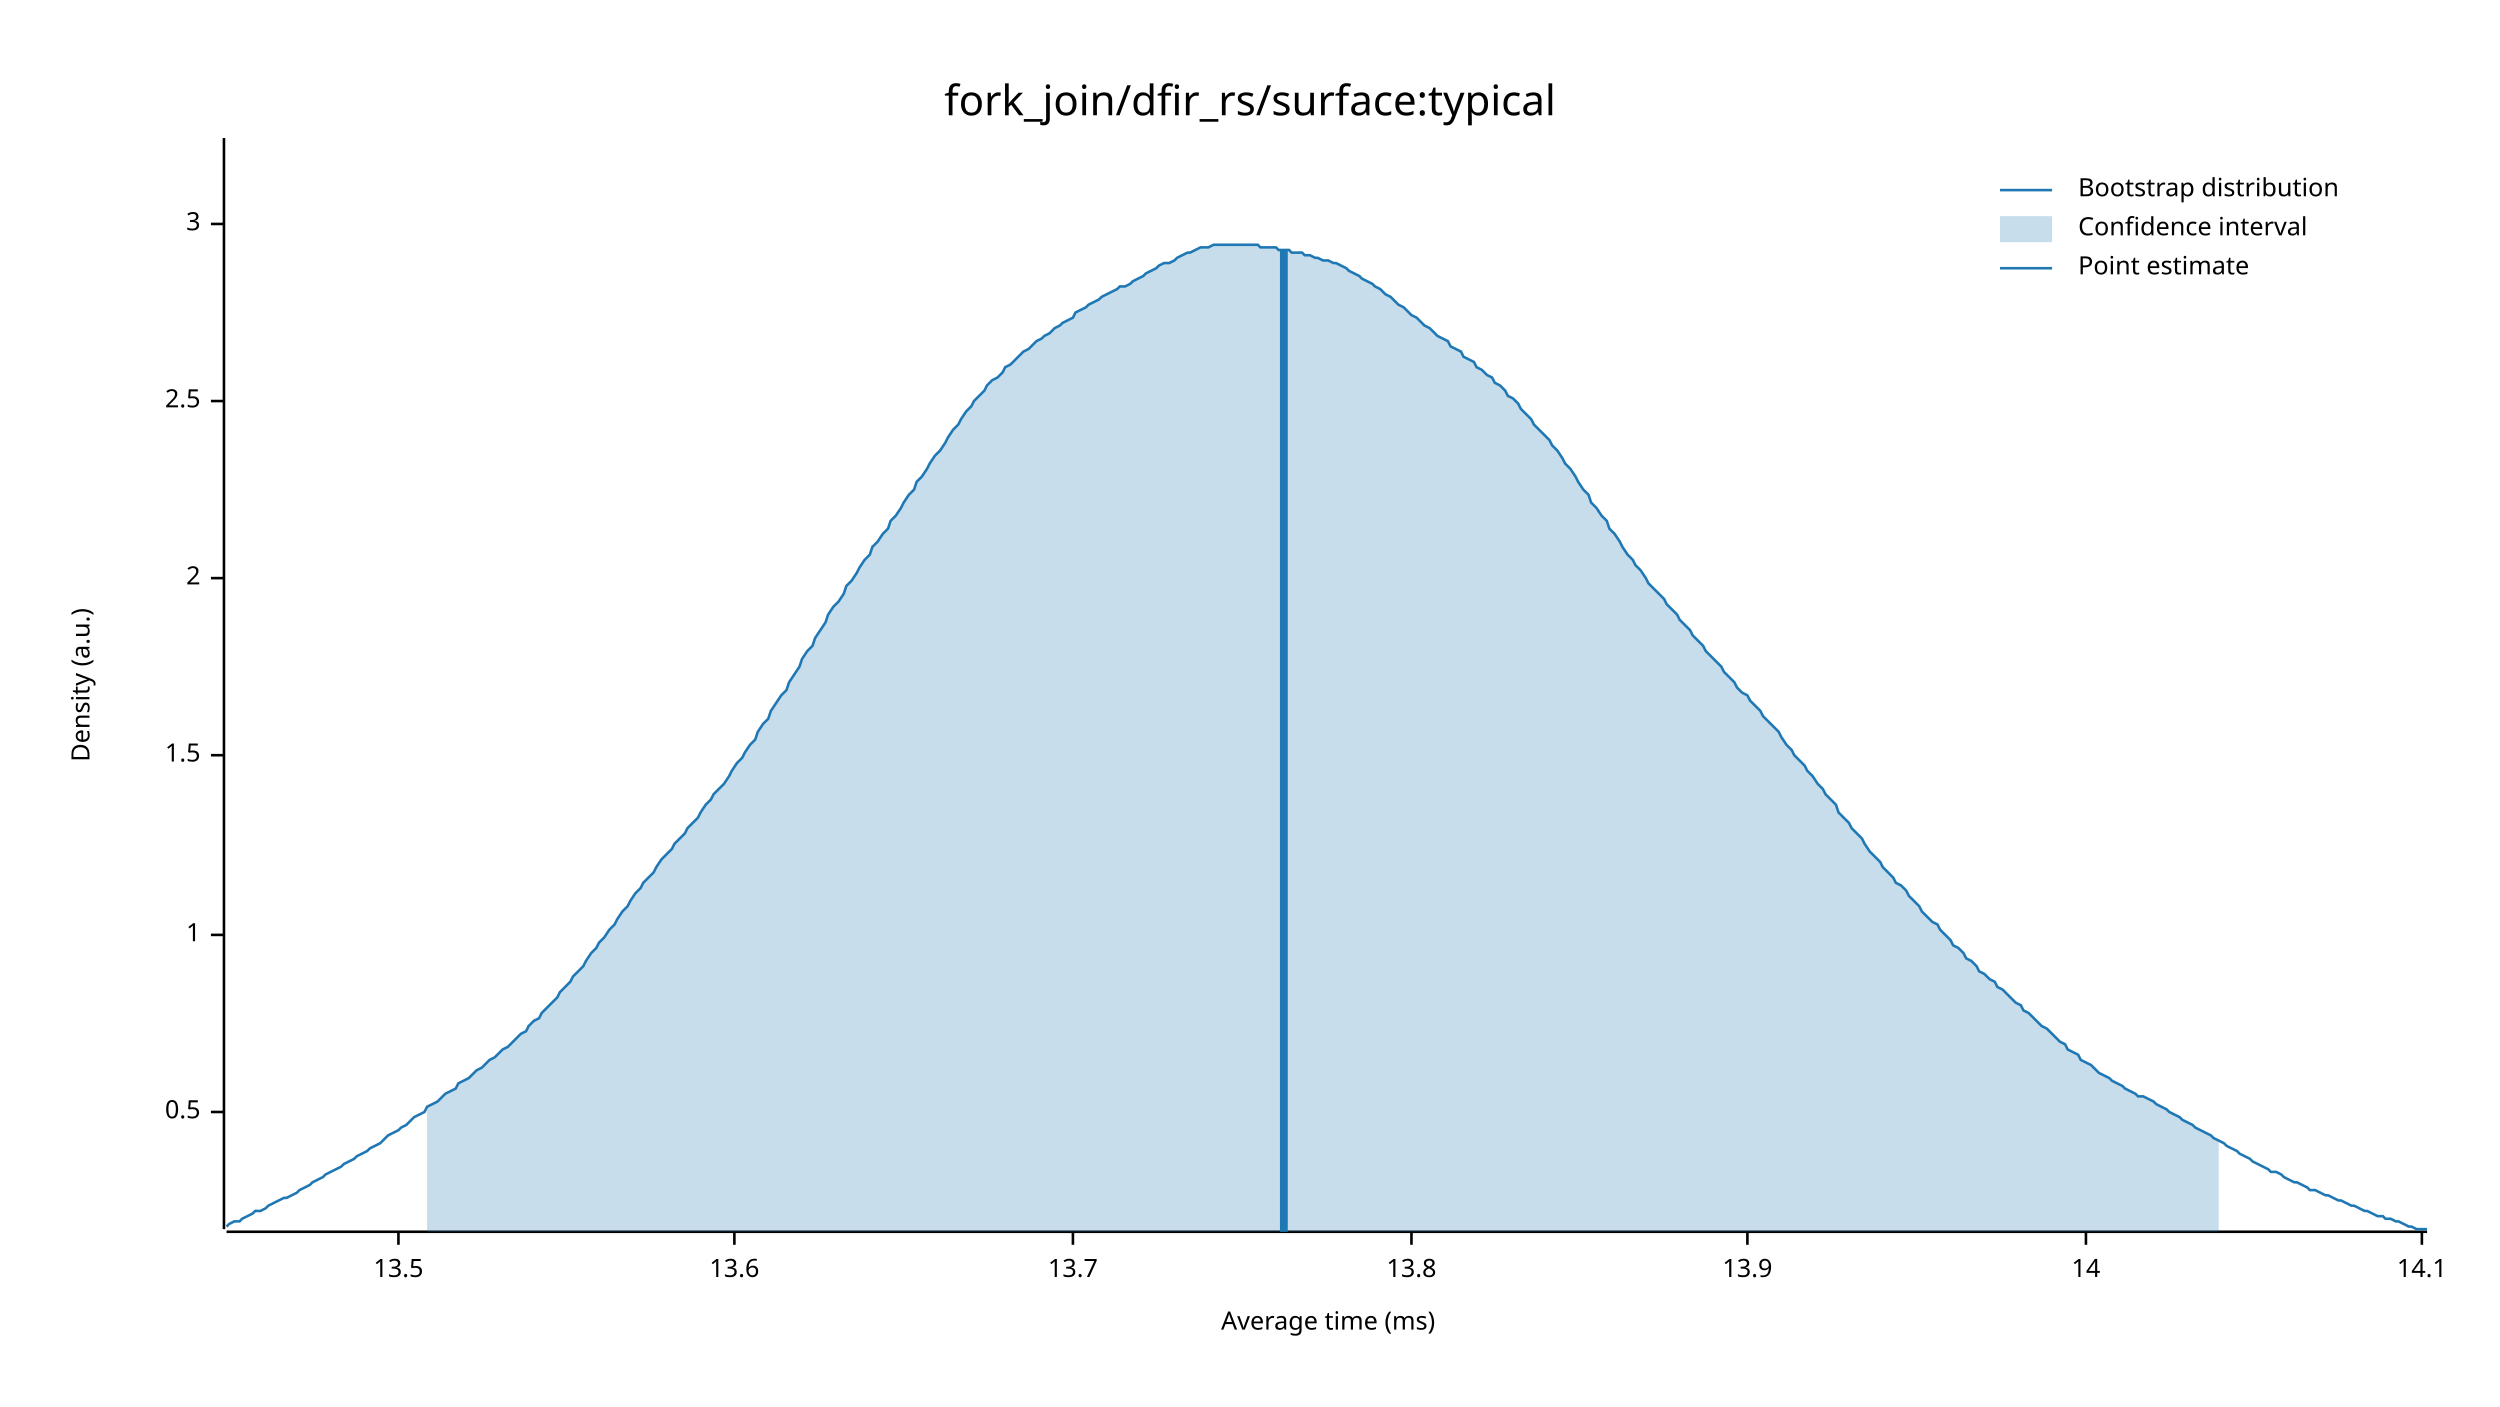
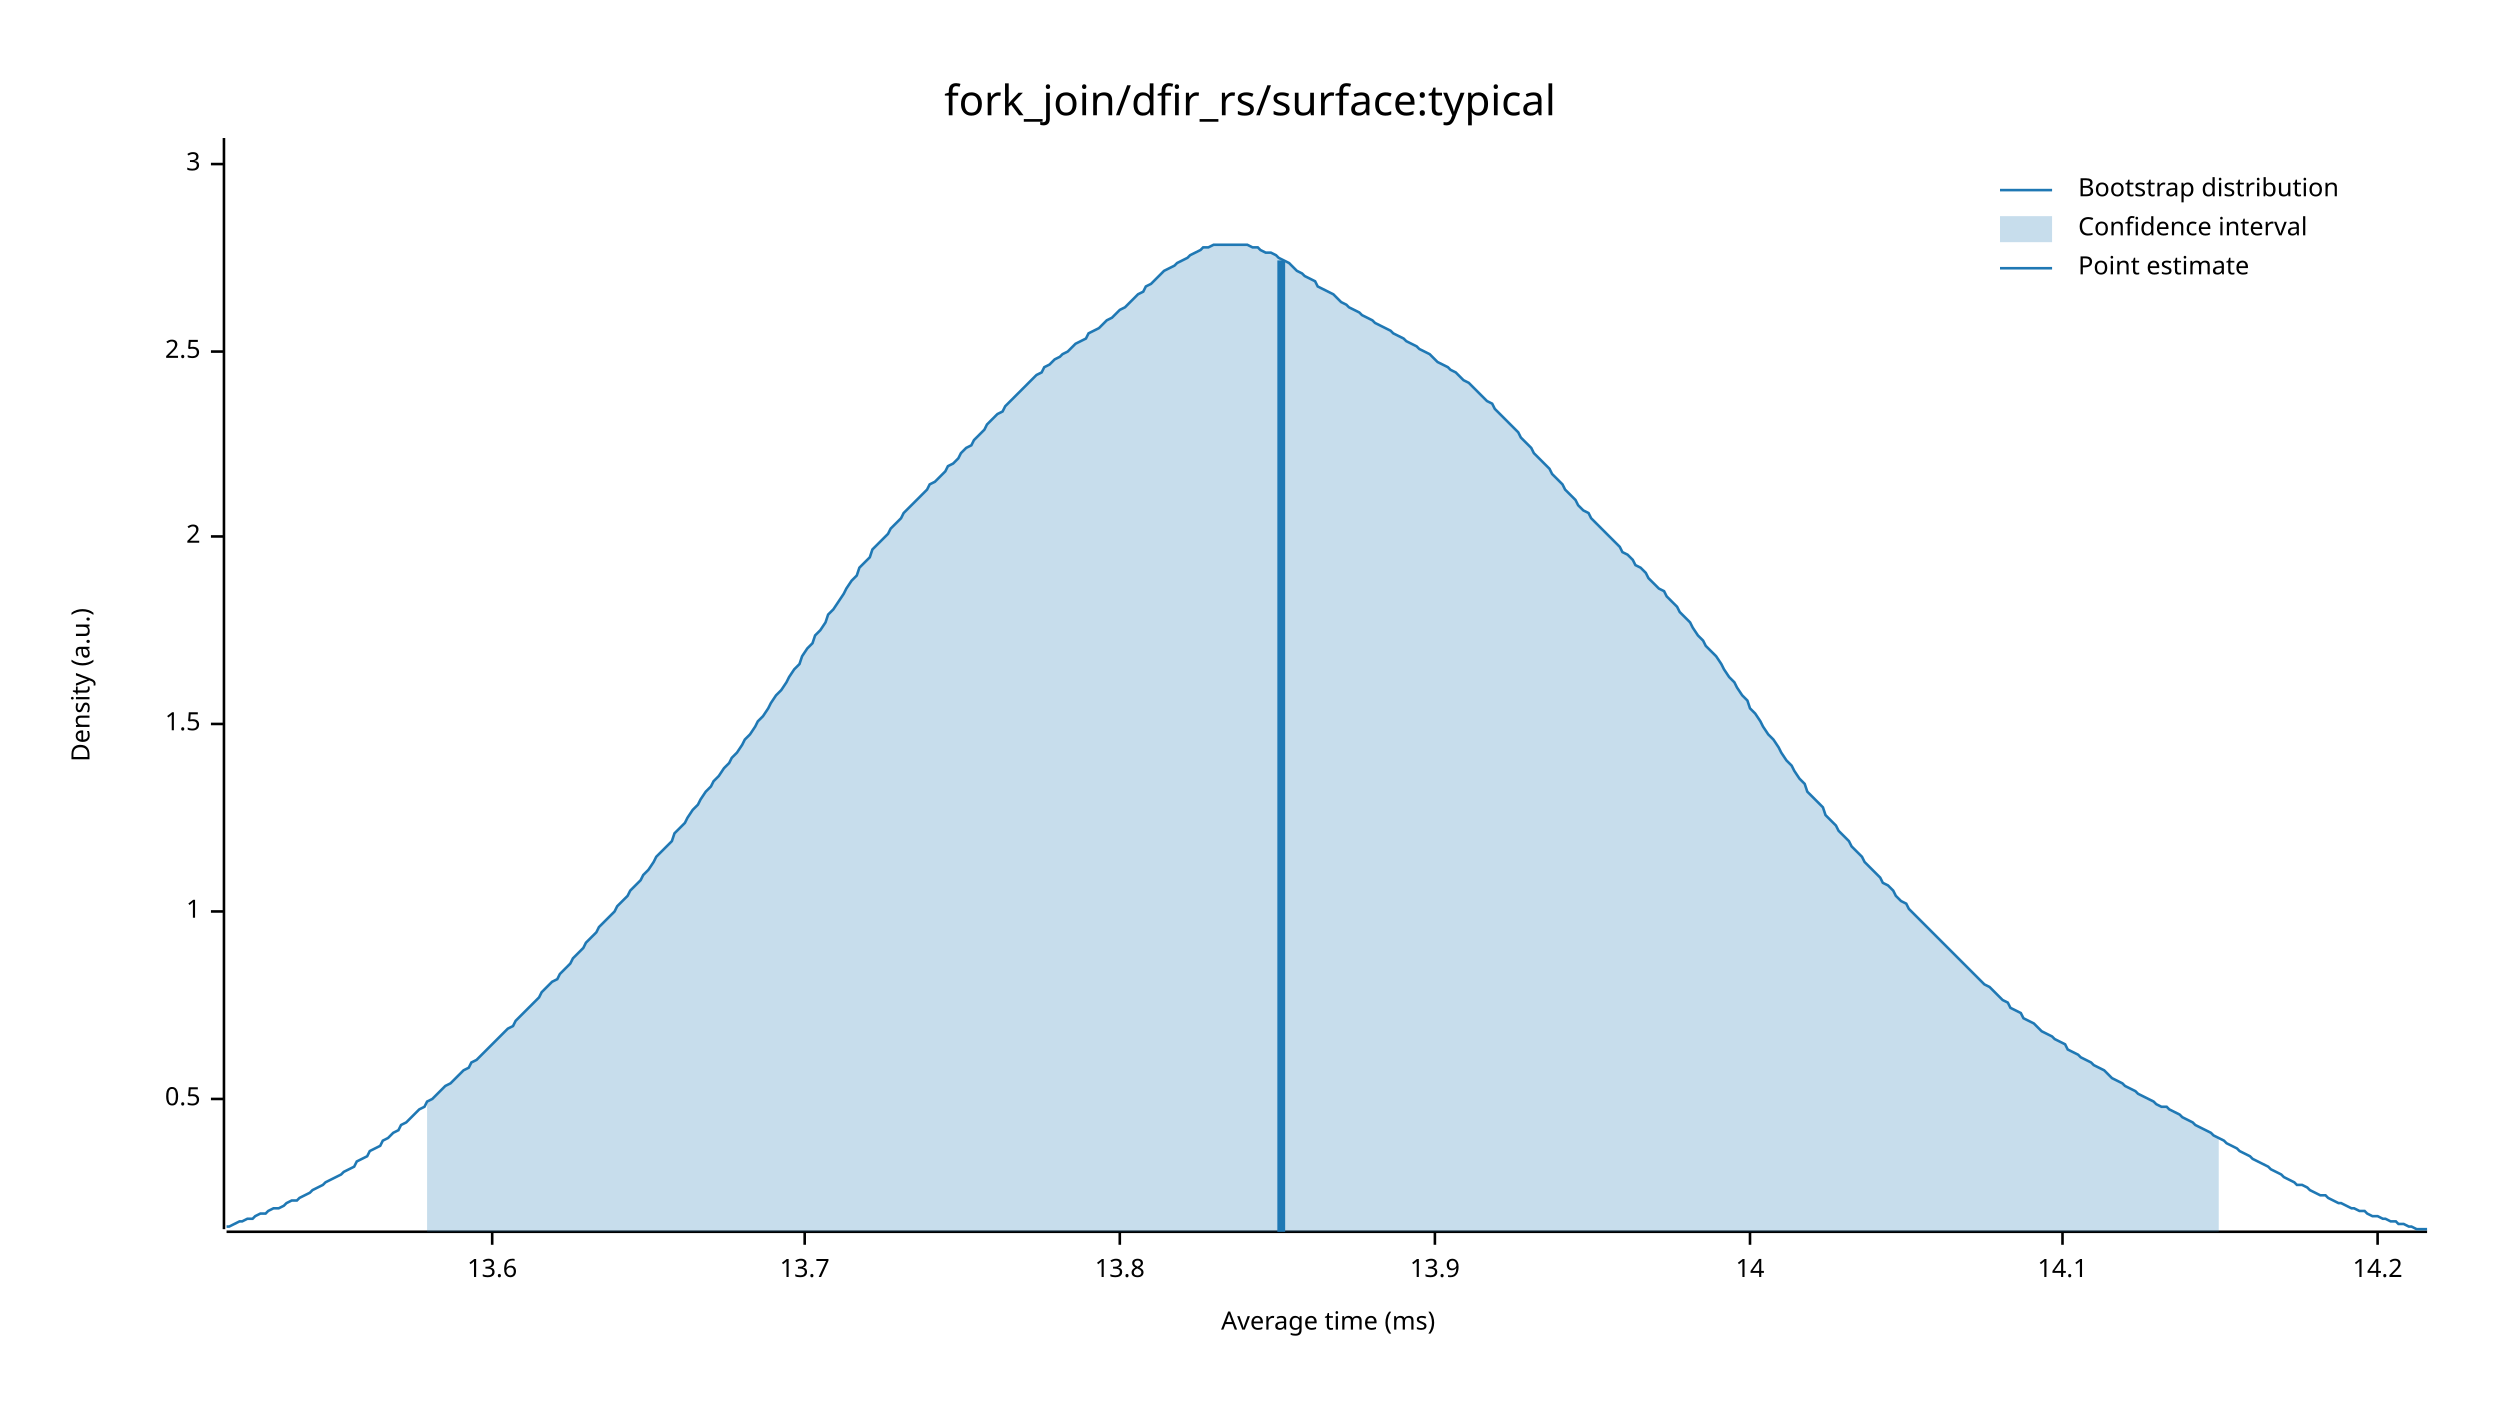
<svg xmlns="http://www.w3.org/2000/svg" width="960" height="540" viewBox="0 0 960 540">
  <text x="480" y="32" dy="0.76em" text-anchor="middle" font-family="sans-serif" font-size="16.129" opacity="1" fill="#000000">
fork_join/dfir_rs/surface:typical
</text>
  <text x="27" y="263" dy="0.76em" text-anchor="middle" font-family="sans-serif" font-size="9.677" opacity="1" fill="#000000" transform="rotate(270, 27, 263)">
Density (a.u.)
</text>
  <text x="510" y="513" dy="-0.5ex" text-anchor="middle" font-family="sans-serif" font-size="9.677" opacity="1" fill="#000000">
Average time (ms)
</text>
  <polyline fill="none" opacity="1" stroke="#000000" stroke-width="1" points="86,53 86,472 " />
-   <text x="77" y="427" dy="0.5ex" text-anchor="end" font-family="sans-serif" font-size="9.677" opacity="1" fill="#000000">
+   <text x="77" y="422" dy="0.5ex" text-anchor="end" font-family="sans-serif" font-size="9.677" opacity="1" fill="#000000">
0.5
</text>
-   <polyline fill="none" opacity="1" stroke="#000000" stroke-width="1" points="81,427 86,427 " />
-   <text x="77" y="359" dy="0.5ex" text-anchor="end" font-family="sans-serif" font-size="9.677" opacity="1" fill="#000000">
+   <polyline fill="none" opacity="1" stroke="#000000" stroke-width="1" points="81,422 86,422 " />
+   <text x="77" y="350" dy="0.5ex" text-anchor="end" font-family="sans-serif" font-size="9.677" opacity="1" fill="#000000">
1
</text>
-   <polyline fill="none" opacity="1" stroke="#000000" stroke-width="1" points="81,359 86,359 " />
-   <text x="77" y="290" dy="0.5ex" text-anchor="end" font-family="sans-serif" font-size="9.677" opacity="1" fill="#000000">
+   <polyline fill="none" opacity="1" stroke="#000000" stroke-width="1" points="81,350 86,350 " />
+   <text x="77" y="278" dy="0.5ex" text-anchor="end" font-family="sans-serif" font-size="9.677" opacity="1" fill="#000000">
1.5
</text>
-   <polyline fill="none" opacity="1" stroke="#000000" stroke-width="1" points="81,290 86,290 " />
-   <text x="77" y="222" dy="0.5ex" text-anchor="end" font-family="sans-serif" font-size="9.677" opacity="1" fill="#000000">
+   <polyline fill="none" opacity="1" stroke="#000000" stroke-width="1" points="81,278 86,278 " />
+   <text x="77" y="206" dy="0.5ex" text-anchor="end" font-family="sans-serif" font-size="9.677" opacity="1" fill="#000000">
2
</text>
-   <polyline fill="none" opacity="1" stroke="#000000" stroke-width="1" points="81,222 86,222 " />
-   <text x="77" y="154" dy="0.5ex" text-anchor="end" font-family="sans-serif" font-size="9.677" opacity="1" fill="#000000">
+   <polyline fill="none" opacity="1" stroke="#000000" stroke-width="1" points="81,206 86,206 " />
+   <text x="77" y="135" dy="0.5ex" text-anchor="end" font-family="sans-serif" font-size="9.677" opacity="1" fill="#000000">
2.5
</text>
-   <polyline fill="none" opacity="1" stroke="#000000" stroke-width="1" points="81,154 86,154 " />
-   <text x="77" y="86" dy="0.5ex" text-anchor="end" font-family="sans-serif" font-size="9.677" opacity="1" fill="#000000">
+   <polyline fill="none" opacity="1" stroke="#000000" stroke-width="1" points="81,135 86,135 " />
+   <text x="77" y="63" dy="0.5ex" text-anchor="end" font-family="sans-serif" font-size="9.677" opacity="1" fill="#000000">
3
</text>
-   <polyline fill="none" opacity="1" stroke="#000000" stroke-width="1" points="81,86 86,86 " />
+   <polyline fill="none" opacity="1" stroke="#000000" stroke-width="1" points="81,63 86,63 " />
  <polyline fill="none" opacity="1" stroke="#000000" stroke-width="1" points="87,473 932,473 " />
-   <text x="153" y="483" dy="0.76em" text-anchor="middle" font-family="sans-serif" font-size="9.677" opacity="1" fill="#000000">
- 13.5
- </text>
-   <polyline fill="none" opacity="1" stroke="#000000" stroke-width="1" points="153,473 153,478 " />
-   <text x="282" y="483" dy="0.76em" text-anchor="middle" font-family="sans-serif" font-size="9.677" opacity="1" fill="#000000">
+   <text x="189" y="483" dy="0.76em" text-anchor="middle" font-family="sans-serif" font-size="9.677" opacity="1" fill="#000000">
13.6
</text>
-   <polyline fill="none" opacity="1" stroke="#000000" stroke-width="1" points="282,473 282,478 " />
-   <text x="412" y="483" dy="0.76em" text-anchor="middle" font-family="sans-serif" font-size="9.677" opacity="1" fill="#000000">
+   <polyline fill="none" opacity="1" stroke="#000000" stroke-width="1" points="189,473 189,478 " />
+   <text x="309" y="483" dy="0.76em" text-anchor="middle" font-family="sans-serif" font-size="9.677" opacity="1" fill="#000000">
13.7
</text>
-   <polyline fill="none" opacity="1" stroke="#000000" stroke-width="1" points="412,473 412,478 " />
-   <text x="542" y="483" dy="0.76em" text-anchor="middle" font-family="sans-serif" font-size="9.677" opacity="1" fill="#000000">
+   <polyline fill="none" opacity="1" stroke="#000000" stroke-width="1" points="309,473 309,478 " />
+   <text x="430" y="483" dy="0.76em" text-anchor="middle" font-family="sans-serif" font-size="9.677" opacity="1" fill="#000000">
13.8
</text>
-   <polyline fill="none" opacity="1" stroke="#000000" stroke-width="1" points="542,473 542,478 " />
-   <text x="671" y="483" dy="0.76em" text-anchor="middle" font-family="sans-serif" font-size="9.677" opacity="1" fill="#000000">
+   <polyline fill="none" opacity="1" stroke="#000000" stroke-width="1" points="430,473 430,478 " />
+   <text x="551" y="483" dy="0.76em" text-anchor="middle" font-family="sans-serif" font-size="9.677" opacity="1" fill="#000000">
13.9
</text>
-   <polyline fill="none" opacity="1" stroke="#000000" stroke-width="1" points="671,473 671,478 " />
-   <text x="801" y="483" dy="0.76em" text-anchor="middle" font-family="sans-serif" font-size="9.677" opacity="1" fill="#000000">
+   <polyline fill="none" opacity="1" stroke="#000000" stroke-width="1" points="551,473 551,478 " />
+   <text x="672" y="483" dy="0.76em" text-anchor="middle" font-family="sans-serif" font-size="9.677" opacity="1" fill="#000000">
14
</text>
-   <polyline fill="none" opacity="1" stroke="#000000" stroke-width="1" points="801,473 801,478 " />
-   <text x="930" y="483" dy="0.76em" text-anchor="middle" font-family="sans-serif" font-size="9.677" opacity="1" fill="#000000">
+   <polyline fill="none" opacity="1" stroke="#000000" stroke-width="1" points="672,473 672,478 " />
+   <text x="792" y="483" dy="0.76em" text-anchor="middle" font-family="sans-serif" font-size="9.677" opacity="1" fill="#000000">
14.1
</text>
-   <polyline fill="none" opacity="1" stroke="#000000" stroke-width="1" points="930,473 930,478 " />
-   <polyline fill="none" opacity="1" stroke="#1F78B4" stroke-width="1" points="87,471 88,470 90,469 92,469 93,468 95,467 97,466 98,465 100,465 102,464 103,463 105,462 107,461 109,460 110,460 112,459 114,458 115,457 117,456 119,455 120,454 122,453 124,452 125,451 127,450 129,449 131,448 132,447 134,446 136,445 137,444 139,443 141,442 142,441 144,440 146,439 147,438 149,436 151,435 153,434 154,433 156,432 158,430 159,429 161,428 163,427 164,425 166,424 168,423 169,422 171,420 173,419 175,418 176,416 178,415 180,414 181,413 183,411 185,410 186,409 188,407 190,406 191,405 193,403 195,402 197,400 198,399 200,397 202,396 203,394 205,392 207,391 208,389 210,387 212,385 214,383 215,381 217,379 219,377 220,375 222,373 224,371 225,369 227,366 229,364 230,362 232,360 234,357 236,355 237,353 239,350 241,348 242,346 244,343 246,341 247,339 249,337 251,335 252,333 254,330 256,328 258,326 259,324 261,322 263,320 264,318 266,316 268,314 269,312 271,309 273,307 274,305 276,303 278,301 280,298 281,296 283,293 285,291 286,289 288,286 290,284 291,281 293,278 295,276 296,273 298,270 300,267 302,265 303,262 305,259 307,256 308,253 310,250 312,248 313,245 315,242 317,239 318,236 320,233 322,231 324,228 325,225 327,223 329,220 330,218 332,215 334,213 335,210 337,208 339,205 341,203 342,200 344,198 346,195 347,193 349,190 351,188 352,185 354,183 356,180 357,178 359,175 361,173 363,170 364,168 366,165 368,163 369,161 371,158 373,156 374,154 376,152 378,150 379,148 381,146 383,145 385,143 386,141 388,140 390,138 391,137 393,135 395,134 396,133 398,131 400,130 401,129 403,128 405,126 407,125 408,124 410,123 412,122 413,120 415,119 417,118 418,117 420,116 422,115 423,114 425,113 427,112 429,111 430,110 432,110 434,109 435,108 437,107 439,106 440,105 442,104 444,103 445,102 447,101 449,101 451,100 452,99 454,98 456,97 457,97 459,96 461,95 462,95 464,95 466,94 468,94 469,94 471,94 473,94 474,94 476,94 478,94 479,94 481,94 483,94 484,95 486,95 488,95 490,95 491,96 493,96 495,96 496,97 498,97 500,97 501,98 503,98 505,99 506,99 508,100 510,100 512,101 513,101 515,102 517,103 518,104 520,105 522,106 523,107 525,108 527,109 528,110 530,111 532,113 534,114 535,115 537,117 539,118 540,119 542,121 544,122 545,123 547,125 549,126 550,127 552,129 554,130 556,131 557,133 559,134 561,135 562,137 564,138 566,139 567,141 569,142 571,144 573,145 574,147 576,148 578,150 579,152 581,153 583,155 584,157 586,159 588,161 589,163 591,165 593,167 595,169 596,171 598,173 600,176 601,178 603,180 605,183 606,185 608,188 610,190 611,193 613,195 615,198 617,200 618,203 620,205 622,208 623,210 625,213 627,215 628,217 630,219 632,222 633,224 635,226 637,228 639,230 640,232 642,234 644,236 645,238 647,240 649,242 650,244 652,246 654,248 655,250 657,252 659,254 661,256 662,258 664,260 666,262 667,264 669,266 671,267 672,269 674,271 676,273 677,275 679,277 681,279 683,281 684,283 686,286 688,288 689,290 691,292 693,294 694,296 696,298 698,301 700,303 701,305 703,307 705,309 706,312 708,314 710,316 711,318 713,320 715,322 716,324 718,327 720,329 722,331 723,333 725,335 727,337 728,339 730,340 732,342 733,344 735,346 737,348 738,350 740,352 742,354 744,355 745,357 747,359 749,361 750,363 752,364 754,366 755,368 757,369 759,371 760,373 762,374 764,376 766,377 767,379 769,380 771,382 772,383 774,385 776,386 777,388 779,389 781,391 782,392 784,394 786,395 788,397 789,398 791,400 793,401 794,403 796,404 798,405 799,407 801,408 803,409 804,410 806,412 808,413 810,414 811,415 813,416 815,417 816,418 818,419 820,420 821,421 823,421 825,422 827,423 828,424 830,425 832,426 833,427 835,428 837,429 838,430 840,431 842,432 843,433 845,434 847,435 849,436 850,437 852,438 854,439 855,440 857,441 859,442 860,443 862,444 864,445 865,446 867,447 869,448 871,449 872,450 874,450 876,451 877,452 879,453 881,454 882,454 884,455 886,456 887,457 889,457 891,458 893,459 894,459 896,460 898,461 899,461 901,462 903,463 904,463 906,464 908,465 909,465 911,466 913,467 915,467 916,468 918,468 920,469 921,469 923,470 925,471 926,471 928,472 930,472 932,472 " />
-   <polygon opacity="0.25" fill="#1F78B4" points="164,425 166,424 168,423 169,422 171,420 173,419 175,418 176,416 178,415 180,414 181,413 183,411 185,410 186,409 188,407 190,406 191,405 193,403 195,402 197,400 198,399 200,397 202,396 203,394 205,392 207,391 208,389 210,387 212,385 214,383 215,381 217,379 219,377 220,375 222,373 224,371 225,369 227,366 229,364 230,362 232,360 234,357 236,355 237,353 239,350 241,348 242,346 244,343 246,341 247,339 249,337 251,335 252,333 254,330 256,328 258,326 259,324 261,322 263,320 264,318 266,316 268,314 269,312 271,309 273,307 274,305 276,303 278,301 280,298 281,296 283,293 285,291 286,289 288,286 290,284 291,281 293,278 295,276 296,273 298,270 300,267 302,265 303,262 305,259 307,256 308,253 310,250 312,248 313,245 315,242 317,239 318,236 320,233 322,231 324,228 325,225 327,223 329,220 330,218 332,215 334,213 335,210 337,208 339,205 341,203 342,200 344,198 346,195 347,193 349,190 351,188 352,185 354,183 356,180 357,178 359,175 361,173 363,170 364,168 366,165 368,163 369,161 371,158 373,156 374,154 376,152 378,150 379,148 381,146 383,145 385,143 386,141 388,140 390,138 391,137 393,135 395,134 396,133 398,131 400,130 401,129 403,128 405,126 407,125 408,124 410,123 412,122 413,120 415,119 417,118 418,117 420,116 422,115 423,114 425,113 427,112 429,111 430,110 432,110 434,109 435,108 437,107 439,106 440,105 442,104 444,103 445,102 447,101 449,101 451,100 452,99 454,98 456,97 457,97 459,96 461,95 462,95 464,95 466,94 468,94 469,94 471,94 473,94 474,94 476,94 478,94 479,94 481,94 483,94 484,95 486,95 488,95 490,95 491,96 493,96 495,96 496,97 498,97 500,97 501,98 503,98 505,99 506,99 508,100 510,100 512,101 513,101 515,102 517,103 518,104 520,105 522,106 523,107 525,108 527,109 528,110 530,111 532,113 534,114 535,115 537,117 539,118 540,119 542,121 544,122 545,123 547,125 549,126 550,127 552,129 554,130 556,131 557,133 559,134 561,135 562,137 564,138 566,139 567,141 569,142 571,144 573,145 574,147 576,148 578,150 579,152 581,153 583,155 584,157 586,159 588,161 589,163 591,165 593,167 595,169 596,171 598,173 600,176 601,178 603,180 605,183 606,185 608,188 610,190 611,193 613,195 615,198 617,200 618,203 620,205 622,208 623,210 625,213 627,215 628,217 630,219 632,222 633,224 635,226 637,228 639,230 640,232 642,234 644,236 645,238 647,240 649,242 650,244 652,246 654,248 655,250 657,252 659,254 661,256 662,258 664,260 666,262 667,264 669,266 671,267 672,269 674,271 676,273 677,275 679,277 681,279 683,281 684,283 686,286 688,288 689,290 691,292 693,294 694,296 696,298 698,301 700,303 701,305 703,307 705,309 706,312 708,314 710,316 711,318 713,320 715,322 716,324 718,327 720,329 722,331 723,333 725,335 727,337 728,339 730,340 732,342 733,344 735,346 737,348 738,350 740,352 742,354 744,355 745,357 747,359 749,361 750,363 752,364 754,366 755,368 757,369 759,371 760,373 762,374 764,376 766,377 767,379 769,380 771,382 772,383 774,385 776,386 777,388 779,389 781,391 782,392 784,394 786,395 788,397 789,398 791,400 793,401 794,403 796,404 798,405 799,407 801,408 803,409 804,410 806,412 808,413 810,414 811,415 813,416 815,417 816,418 818,419 820,420 821,421 823,421 825,422 827,423 828,424 830,425 832,426 833,427 835,428 837,429 838,430 840,431 842,432 843,433 845,434 847,435 849,436 850,437 852,438 852,473 164,473 " />
-   <polyline fill="none" opacity="1" stroke="#1F78B4" stroke-width="3" points="493,473 493,96 " />
+   <polyline fill="none" opacity="1" stroke="#000000" stroke-width="1" points="792,473 792,478 " />
+   <text x="913" y="483" dy="0.76em" text-anchor="middle" font-family="sans-serif" font-size="9.677" opacity="1" fill="#000000">
+ 14.2
+ </text>
+   <polyline fill="none" opacity="1" stroke="#000000" stroke-width="1" points="913,473 913,478 " />
+   <polyline fill="none" opacity="1" stroke="#1F78B4" stroke-width="1" points="87,471 88,471 90,470 92,469 93,469 95,468 97,468 98,467 100,466 102,466 103,465 105,464 107,464 109,463 110,462 112,461 114,461 115,460 117,459 119,458 120,457 122,456 124,455 125,454 127,453 129,452 131,451 132,450 134,449 136,448 137,446 139,445 141,444 142,442 144,441 146,440 147,438 149,437 151,435 153,434 154,432 156,431 158,429 159,428 161,426 163,425 164,423 166,422 168,420 169,419 171,417 173,416 175,414 176,413 178,411 180,410 181,408 183,407 185,405 186,404 188,402 190,400 191,399 193,397 195,395 197,394 198,392 200,390 202,388 203,387 205,385 207,383 208,381 210,379 212,377 214,376 215,374 217,372 219,370 220,368 222,366 224,364 225,362 227,360 229,358 230,356 232,354 234,352 236,350 237,348 239,346 241,344 242,342 244,340 246,338 247,336 249,334 251,331 252,329 254,327 256,325 258,323 259,320 261,318 263,316 264,314 266,311 268,309 269,307 271,304 273,302 274,300 276,298 278,295 280,293 281,291 283,289 285,286 286,284 288,282 290,279 291,277 293,275 295,272 296,270 298,267 300,265 302,262 303,260 305,257 307,255 308,252 310,249 312,247 313,244 315,242 317,239 318,236 320,234 322,231 324,228 325,226 327,223 329,221 330,218 332,216 334,214 335,211 337,209 339,207 341,205 342,203 344,201 346,199 347,197 349,195 351,193 352,192 354,190 356,188 357,186 359,185 361,183 363,181 364,179 366,178 368,176 369,174 371,172 373,171 374,169 376,167 378,165 379,163 381,161 383,159 385,158 386,156 388,154 390,152 391,151 393,149 395,147 396,146 398,144 400,143 401,141 403,140 405,138 407,137 408,136 410,135 412,133 413,132 415,131 417,130 418,128 420,127 422,126 423,125 425,123 427,122 429,120 430,119 432,118 434,116 435,115 437,113 439,112 440,110 442,109 444,107 445,106 447,104 449,103 451,102 452,101 454,100 456,99 457,98 459,97 461,96 462,95 464,95 466,94 468,94 469,94 471,94 473,94 474,94 476,94 478,94 479,94 481,95 483,95 484,96 486,97 488,97 490,98 491,99 493,100 495,101 496,102 498,104 500,105 501,106 503,107 505,108 506,110 508,111 510,112 512,113 513,114 515,116 517,117 518,118 520,119 522,120 523,121 525,122 527,123 528,124 530,125 532,126 534,127 535,128 537,129 539,130 540,131 542,132 544,133 545,134 547,135 549,136 550,137 552,139 554,140 556,141 557,142 559,143 561,145 562,146 564,147 566,149 567,150 569,152 571,154 573,155 574,157 576,159 578,161 579,162 581,164 583,166 584,168 586,170 588,172 589,174 591,176 593,178 595,180 596,182 598,184 600,186 601,188 603,190 605,192 606,194 608,196 610,197 611,199 613,201 615,203 617,205 618,206 620,208 622,210 623,212 625,213 627,215 628,217 630,218 632,220 633,222 635,224 637,226 639,227 640,229 642,231 644,233 645,235 647,237 649,239 650,241 652,244 654,246 655,248 657,250 659,252 661,255 662,257 664,260 666,262 667,264 669,267 671,269 672,272 674,274 676,277 677,279 679,282 681,284 683,287 684,289 686,292 688,294 689,296 691,299 693,301 694,304 696,306 698,308 700,310 701,313 703,315 705,317 706,319 708,321 710,323 711,325 713,327 715,329 716,331 718,333 720,335 722,337 723,339 725,340 727,342 728,344 730,346 732,347 733,349 735,351 737,353 738,354 740,356 742,358 744,360 745,361 747,363 749,365 750,366 752,368 754,370 755,371 757,373 759,375 760,376 762,378 764,379 766,381 767,382 769,384 771,385 772,387 774,388 776,389 777,391 779,392 781,393 782,394 784,396 786,397 788,398 789,399 791,400 793,401 794,403 796,404 798,405 799,406 801,407 803,408 804,409 806,410 808,411 810,413 811,414 813,415 815,416 816,417 818,418 820,419 821,420 823,421 825,422 827,423 828,424 830,425 832,425 833,426 835,427 837,428 838,429 840,430 842,431 843,432 845,433 847,434 849,435 850,436 852,437 854,438 855,439 857,440 859,441 860,442 862,443 864,444 865,445 867,446 869,447 871,448 872,449 874,450 876,451 877,452 879,453 881,454 882,455 884,455 886,456 887,457 889,458 891,459 893,459 894,460 896,461 898,462 899,462 901,463 903,464 904,464 906,465 908,465 909,466 911,467 913,467 915,468 916,468 918,469 920,469 921,470 923,470 925,471 926,471 928,472 930,472 932,472 " />
+   <polygon opacity="0.25" fill="#1F78B4" points="164,423 166,422 168,420 169,419 171,417 173,416 175,414 176,413 178,411 180,410 181,408 183,407 185,405 186,404 188,402 190,400 191,399 193,397 195,395 197,394 198,392 200,390 202,388 203,387 205,385 207,383 208,381 210,379 212,377 214,376 215,374 217,372 219,370 220,368 222,366 224,364 225,362 227,360 229,358 230,356 232,354 234,352 236,350 237,348 239,346 241,344 242,342 244,340 246,338 247,336 249,334 251,331 252,329 254,327 256,325 258,323 259,320 261,318 263,316 264,314 266,311 268,309 269,307 271,304 273,302 274,300 276,298 278,295 280,293 281,291 283,289 285,286 286,284 288,282 290,279 291,277 293,275 295,272 296,270 298,267 300,265 302,262 303,260 305,257 307,255 308,252 310,249 312,247 313,244 315,242 317,239 318,236 320,234 322,231 324,228 325,226 327,223 329,221 330,218 332,216 334,214 335,211 337,209 339,207 341,205 342,203 344,201 346,199 347,197 349,195 351,193 352,192 354,190 356,188 357,186 359,185 361,183 363,181 364,179 366,178 368,176 369,174 371,172 373,171 374,169 376,167 378,165 379,163 381,161 383,159 385,158 386,156 388,154 390,152 391,151 393,149 395,147 396,146 398,144 400,143 401,141 403,140 405,138 407,137 408,136 410,135 412,133 413,132 415,131 417,130 418,128 420,127 422,126 423,125 425,123 427,122 429,120 430,119 432,118 434,116 435,115 437,113 439,112 440,110 442,109 444,107 445,106 447,104 449,103 451,102 452,101 454,100 456,99 457,98 459,97 461,96 462,95 464,95 466,94 468,94 469,94 471,94 473,94 474,94 476,94 478,94 479,94 481,95 483,95 484,96 486,97 488,97 490,98 491,99 493,100 495,101 496,102 498,104 500,105 501,106 503,107 505,108 506,110 508,111 510,112 512,113 513,114 515,116 517,117 518,118 520,119 522,120 523,121 525,122 527,123 528,124 530,125 532,126 534,127 535,128 537,129 539,130 540,131 542,132 544,133 545,134 547,135 549,136 550,137 552,139 554,140 556,141 557,142 559,143 561,145 562,146 564,147 566,149 567,150 569,152 571,154 573,155 574,157 576,159 578,161 579,162 581,164 583,166 584,168 586,170 588,172 589,174 591,176 593,178 595,180 596,182 598,184 600,186 601,188 603,190 605,192 606,194 608,196 610,197 611,199 613,201 615,203 617,205 618,206 620,208 622,210 623,212 625,213 627,215 628,217 630,218 632,220 633,222 635,224 637,226 639,227 640,229 642,231 644,233 645,235 647,237 649,239 650,241 652,244 654,246 655,248 657,250 659,252 661,255 662,257 664,260 666,262 667,264 669,267 671,269 672,272 674,274 676,277 677,279 679,282 681,284 683,287 684,289 686,292 688,294 689,296 691,299 693,301 694,304 696,306 698,308 700,310 701,313 703,315 705,317 706,319 708,321 710,323 711,325 713,327 715,329 716,331 718,333 720,335 722,337 723,339 725,340 727,342 728,344 730,346 732,347 733,349 735,351 737,353 738,354 740,356 742,358 744,360 745,361 747,363 749,365 750,366 752,368 754,370 755,371 757,373 759,375 760,376 762,378 764,379 766,381 767,382 769,384 771,385 772,387 774,388 776,389 777,391 779,392 781,393 782,394 784,396 786,397 788,398 789,399 791,400 793,401 794,403 796,404 798,405 799,406 801,407 803,408 804,409 806,410 808,411 810,413 811,414 813,415 815,416 816,417 818,418 820,419 821,420 823,421 825,422 827,423 828,424 830,425 832,425 833,426 835,427 837,428 838,429 840,430 842,431 843,432 845,433 847,434 849,435 850,436 852,437 852,473 164,473 " />
+   <polyline fill="none" opacity="1" stroke="#1F78B4" stroke-width="3" points="492,473 492,100 " />
  <text x="798" y="68" dy="0.76em" text-anchor="start" font-family="sans-serif" font-size="9.677" opacity="1" fill="#000000">
Bootstrap distribution
</text>
  <text x="798" y="83" dy="0.76em" text-anchor="start" font-family="sans-serif" font-size="9.677" opacity="1" fill="#000000">
Confidence interval
</text>
  <text x="798" y="98" dy="0.76em" text-anchor="start" font-family="sans-serif" font-size="9.677" opacity="1" fill="#000000">
Point estimate
</text>
  <polyline fill="none" opacity="1" stroke="#1F78B4" stroke-width="1" points="768,73 788,73 " />
  <rect x="768" y="83" width="20" height="10" opacity="0.25" fill="#1F78B4" stroke="none" />
  <polyline fill="none" opacity="1" stroke="#1F78B4" stroke-width="1" points="768,103 788,103 " />
</svg>
